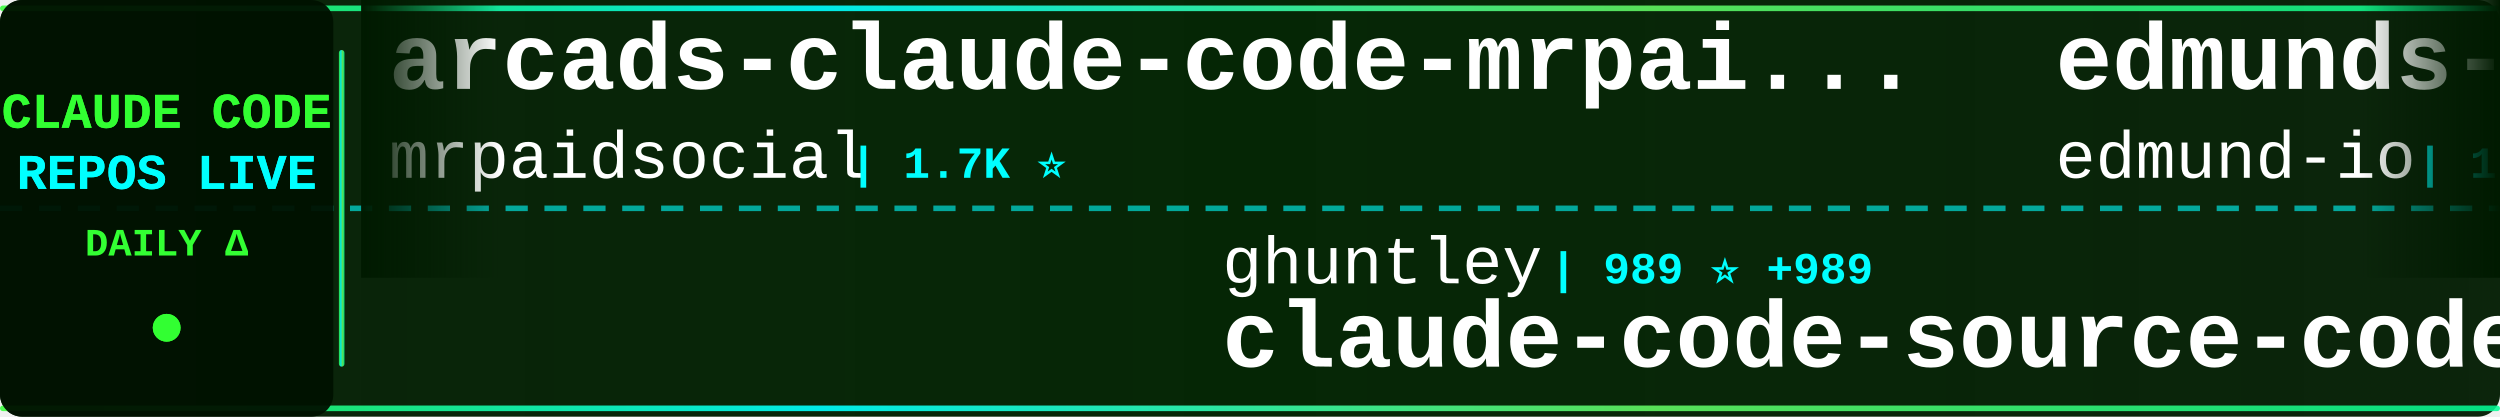
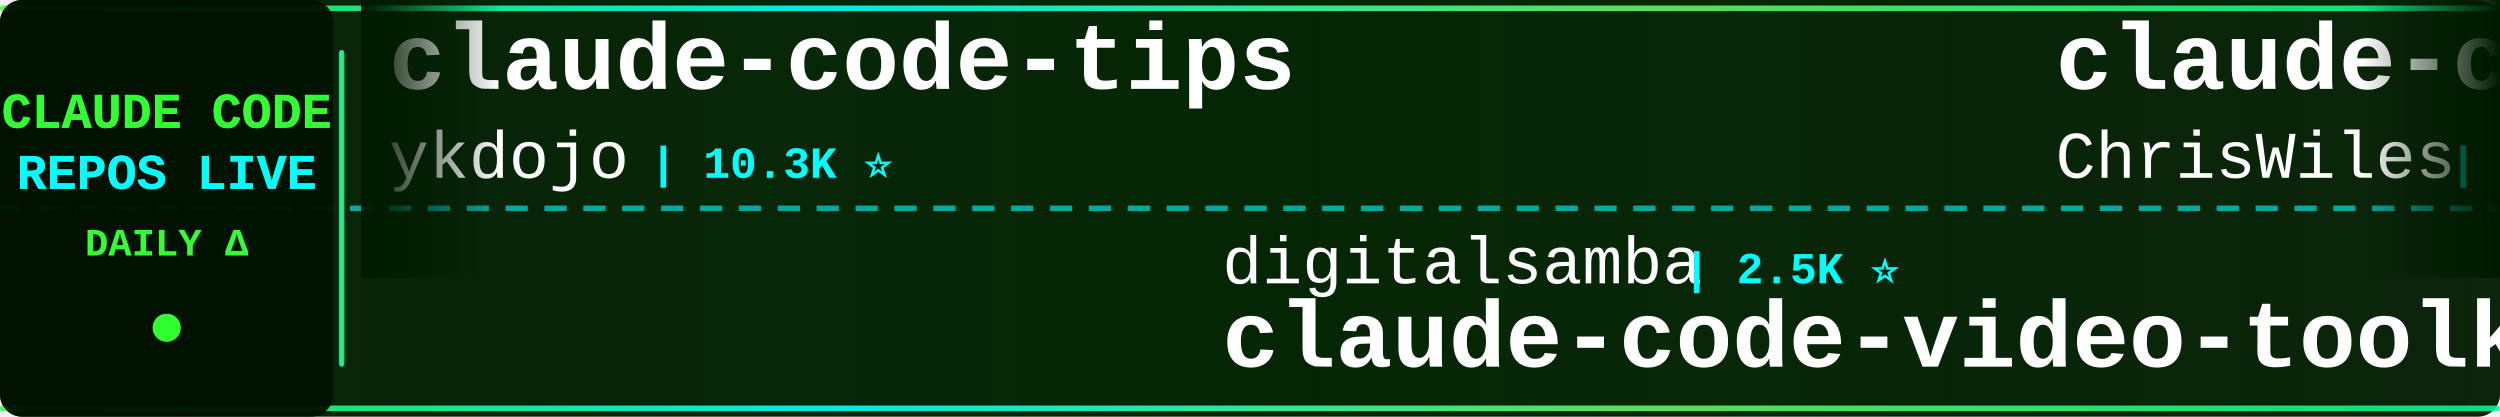
<svg xmlns="http://www.w3.org/2000/svg" width="900" height="150">
  <defs>
    <linearGradient id="tickerBg" x1="0%" y1="0%" x2="100%" y2="0%">
      <stop offset="0%" style="stop-color:#001a00;stop-opacity:0.95" />
      <stop offset="50%" style="stop-color:#002200;stop-opacity:0.98" />
      <stop offset="100%" style="stop-color:#001a00;stop-opacity:0.95" />
    </linearGradient>
    <linearGradient id="borderGrad" x1="0%" y1="0%" x2="100%" y2="0%">
      <stop offset="0%" style="stop-color:#33ff33;stop-opacity:0.85">
        <animate attributeName="stop-opacity" values="0.85;1;0.85" dur="2s" repeatCount="indefinite" />
      </stop>
      <stop offset="33%" style="stop-color:#00ffff;stop-opacity:0.9">
        <animate attributeName="stop-opacity" values="0.9;1;0.9" dur="2.2s" repeatCount="indefinite" />
      </stop>
      <stop offset="66%" style="stop-color:#66ff66;stop-opacity:0.85">
        <animate attributeName="stop-opacity" values="0.85;1;0.85" dur="1.8s" repeatCount="indefinite" />
      </stop>
      <stop offset="100%" style="stop-color:#00ff99;stop-opacity:0.85">
        <animate attributeName="stop-opacity" values="0.85;1;0.85" dur="2s" repeatCount="indefinite" />
      </stop>
    </linearGradient>
    <filter id="textGlow">
      <feGaussianBlur stdDeviation="0.1" result="coloredBlur" />
      <feMerge>
        <feMergeNode in="coloredBlur" />
        <feMergeNode in="SourceGraphic" />
      </feMerge>
    </filter>
    <filter id="metricGlow">
      <feGaussianBlur stdDeviation="0.2" result="coloredBlur" />
      <feMerge>
        <feMergeNode in="coloredBlur" />
        <feMergeNode in="SourceGraphic" />
      </feMerge>
    </filter>
    <linearGradient id="leftFade" x1="0%" y1="0%" x2="100%" y2="0%">
      <stop offset="0%" style="stop-color:#001a00;stop-opacity:1" />
      <stop offset="100%" style="stop-color:#001a00;stop-opacity:0" />
    </linearGradient>
    <linearGradient id="rightFade" x1="0%" y1="0%" x2="100%" y2="0%">
      <stop offset="0%" style="stop-color:#001a00;stop-opacity:0" />
      <stop offset="100%" style="stop-color:#001a00;stop-opacity:1" />
    </linearGradient>
  </defs>
  <rect width="900" height="150" fill="url(#tickerBg)" rx="8" />
  <rect x="0" y="2" width="900" height="2" fill="url(#borderGrad)" rx="1" />
  <rect x="0" y="146" width="900" height="2" fill="url(#borderGrad)" rx="1" />
  <line x1="0" y1="75" x2="900" y2="75" stroke="#00ffff" stroke-width="2" stroke-dasharray="8 6" opacity="0.6" />
  <rect x="0" y="0" width="120" height="150" fill="#001100" opacity="0.95" rx="8" />
  <text x="60" y="46" font-family="'Courier New', monospace" font-size="18" font-weight="bold" fill="#33ff33" text-anchor="middle" filter="url(#textGlow)">
    CLAUDE CODE
  </text>
  <text x="60" y="68" font-family="'Courier New', monospace" font-size="18" font-weight="bold" fill="#00ffff" text-anchor="middle" filter="url(#textGlow)">
    REPOS LIVE
  </text>
  <text x="60" y="92" font-family="'Courier New', monospace" font-size="14" font-weight="bold" fill="#33ff33" text-anchor="middle">
    DAILY Δ
  </text>
  <circle cx="60" cy="118" r="5" fill="#33ff33" filter="url(#metricGlow)">
    <animate attributeName="r" values="4;6;4" dur="1.5s" repeatCount="indefinite" />
    <animate attributeName="opacity" values="0.6;1;0.6" dur="1.5s" repeatCount="indefinite" />
  </circle>
  <rect x="122" y="18" width="2" height="114" fill="url(#borderGrad)" rx="1" />
  <clipPath id="tickerClip">
    <rect x="130" y="0" width="770" height="150" />
  </clipPath>
  <g clip-path="url(#tickerClip)">
    <g id="tickerItems">
      <animateTransform attributeName="transform" attributeType="XML" type="translate" from="0 0" to="-3000 0" dur="54s" repeatCount="indefinite" />
      <g transform="translate(0, 0)">
-         <text x="140" y="32" font-family="'Courier New', monospace" font-size="34" font-weight="bold" fill="#ffffff">arcads-claude-code-mrpai...</text>
-         <text x="140" y="64" font-family="'Courier New', monospace" font-size="24" font-weight="normal" fill="#ffffff" opacity="1.0">mrpaidsocial</text>
-         <text x="306" y="64" font-family="'Courier New', monospace" font-size="16" font-weight="bold" fill="#00ffff"> | 1.7K ⭐</text>
+         <text x="140" y="32" font-family="'Courier New', monospace" font-size="34" font-weight="bold" fill="#ffffff">claude-code-tips</text>
+         <text x="140" y="64" font-family="'Courier New', monospace" font-size="24" font-weight="normal" fill="#ffffff" opacity="1.0">ykdojo</text>
+         <text x="234" y="64" font-family="'Courier New', monospace" font-size="16" font-weight="bold" fill="#00ffff"> | 10.3K ⭐</text>
      </g>
      <g transform="translate(300, 0)">
-         <text x="140" y="102" font-family="'Courier New', monospace" font-size="24" font-weight="normal" fill="#ffffff" opacity="1.0">ghuntley</text>
-         <text x="258" y="102" font-family="'Courier New', monospace" font-size="16" font-weight="bold" fill="#00ffff"> | 989 ⭐ +989</text>
-         <text x="140" y="132" font-family="'Courier New', monospace" font-size="34" font-weight="bold" fill="#ffffff">claude-code-source-code-...</text>
+         <text x="140" y="102" font-family="'Courier New', monospace" font-size="24" font-weight="normal" fill="#ffffff" opacity="1.0">digitalsamba</text>
+         <text x="306" y="102" font-family="'Courier New', monospace" font-size="16" font-weight="bold" fill="#00ffff"> | 2.5K ⭐</text>
+         <text x="140" y="132" font-family="'Courier New', monospace" font-size="34" font-weight="bold" fill="#ffffff">claude-code-video-toolki...</text>
      </g>
      <g transform="translate(600, 0)">
-         <text x="140" y="32" font-family="'Courier New', monospace" font-size="34" font-weight="bold" fill="#ffffff">edmunds-claude-code</text>
-         <text x="140" y="64" font-family="'Courier New', monospace" font-size="24" font-weight="normal" fill="#ffffff" opacity="1.0">edmund-io</text>
-         <text x="270" y="64" font-family="'Courier New', monospace" font-size="16" font-weight="bold" fill="#00ffff"> | 1.5K ⭐</text>
+         <text x="140" y="32" font-family="'Courier New', monospace" font-size="34" font-weight="bold" fill="#ffffff">claude-code-showcase</text>
+         <text x="140" y="64" font-family="'Courier New', monospace" font-size="24" font-weight="normal" fill="#ffffff" opacity="1.0">ChrisWiles</text>
+         <text x="282" y="64" font-family="'Courier New', monospace" font-size="16" font-weight="bold" fill="#00ffff"> | 6.1K ⭐ -1</text>
      </g>
      <g transform="translate(900, 0)">
-         <text x="140" y="102" font-family="'Courier New', monospace" font-size="24" font-weight="normal" fill="#ffffff" opacity="1.0">jqueryscript</text>
-         <text x="306" y="102" font-family="'Courier New', monospace" font-size="16" font-weight="bold" fill="#00ffff"> | 544 ⭐</text>
-         <text x="140" y="132" font-family="'Courier New', monospace" font-size="34" font-weight="bold" fill="#ffffff">awesome-claude-code</text>
+         <text x="140" y="102" font-family="'Courier New', monospace" font-size="24" font-weight="normal" fill="#ffffff" opacity="1.0">pengchengneo</text>
+         <text x="306" y="102" font-family="'Courier New', monospace" font-size="16" font-weight="bold" fill="#00ffff"> | 1.8K ⭐</text>
+         <text x="140" y="132" font-family="'Courier New', monospace" font-size="34" font-weight="bold" fill="#ffffff">Claude-Code</text>
      </g>
      <g transform="translate(1200, 0)">
-         <text x="140" y="32" font-family="'Courier New', monospace" font-size="34" font-weight="bold" fill="#ffffff">claude-code-my-workflow</text>
-         <text x="140" y="64" font-family="'Courier New', monospace" font-size="24" font-weight="normal" fill="#ffffff" opacity="1.0">pedrohcgs</text>
-         <text x="270" y="64" font-family="'Courier New', monospace" font-size="16" font-weight="bold" fill="#00ffff"> | 1.7K ⭐</text>
+         <text x="140" y="32" font-family="'Courier New', monospace" font-size="34" font-weight="bold" fill="#ffffff">claude-code-hooks-master...</text>
+         <text x="140" y="64" font-family="'Courier New', monospace" font-size="24" font-weight="normal" fill="#ffffff" opacity="1.0">disler</text>
+         <text x="234" y="64" font-family="'Courier New', monospace" font-size="16" font-weight="bold" fill="#00ffff"> | 4.0K ⭐</text>
      </g>
      <g transform="translate(1500, 0)">
+         <text x="140" y="102" font-family="'Courier New', monospace" font-size="24" font-weight="normal" fill="#ffffff" opacity="1.0">alejandrobalderas</text>
+         <text x="366" y="102" font-family="'Courier New', monospace" font-size="16" font-weight="bold" fill="#00ffff"> | 3.0K ⭐</text>
+         <text x="140" y="132" font-family="'Courier New', monospace" font-size="34" font-weight="bold" fill="#ffffff">claude-code-from-source</text>
+       </g>
+       <g transform="translate(1800, 0)">
+         <text x="140" y="32" font-family="'Courier New', monospace" font-size="34" font-weight="bold" fill="#ffffff">claude-code-source</text>
+         <text x="140" y="64" font-family="'Courier New', monospace" font-size="24" font-weight="normal" fill="#ffffff" opacity="1.0">hangsman</text>
+         <text x="258" y="64" font-family="'Courier New', monospace" font-size="16" font-weight="bold" fill="#00ffff"> | 799 ⭐</text>
+       </g>
+       <g transform="translate(2100, 0)">
+         <text x="140" y="102" font-family="'Courier New', monospace" font-size="24" font-weight="normal" fill="#ffffff" opacity="1.0">kodu-ai</text>
+         <text x="246" y="102" font-family="'Courier New', monospace" font-size="16" font-weight="bold" fill="#00ffff"> | 5.2K ⭐</text>
+         <text x="140" y="132" font-family="'Courier New', monospace" font-size="34" font-weight="bold" fill="#ffffff">claude-coder</text>
+       </g>
+       <g transform="translate(2400, 0)">
+         <text x="140" y="32" font-family="'Courier New', monospace" font-size="34" font-weight="bold" fill="#ffffff">system_prompts_leaks</text>
+         <text x="140" y="64" font-family="'Courier New', monospace" font-size="24" font-weight="normal" fill="#ffffff" opacity="1.0">asgeirtj</text>
+         <text x="258" y="64" font-family="'Courier New', monospace" font-size="16" font-weight="bold" fill="#00ffff"> | 71.0K ⭐ +9</text>
+       </g>
+       <g transform="translate(2700, 0)">
        <text x="140" y="102" font-family="'Courier New', monospace" font-size="24" font-weight="normal" fill="#ffffff" opacity="1.0">davila7</text>
-         <text x="246" y="102" font-family="'Courier New', monospace" font-size="16" font-weight="bold" fill="#00ffff"> | 33.2K ⭐ +8</text>
+         <text x="246" y="102" font-family="'Courier New', monospace" font-size="16" font-weight="bold" fill="#00ffff"> | 33.2K ⭐ +1</text>
        <text x="140" y="132" font-family="'Courier New', monospace" font-size="34" font-weight="bold" fill="#ffffff">claude-code-templates</text>
      </g>
-       <g transform="translate(1800, 0)">
-         <text x="140" y="32" font-family="'Courier New', monospace" font-size="34" font-weight="bold" fill="#ffffff">claude-code-proxy</text>
-         <text x="140" y="64" font-family="'Courier New', monospace" font-size="24" font-weight="normal" fill="#ffffff" opacity="1.0">1rgs</text>
-         <text x="210" y="64" font-family="'Courier New', monospace" font-size="16" font-weight="bold" fill="#00ffff"> | 3.8K ⭐</text>
-       </g>
-       <g transform="translate(2100, 0)">
-         <text x="140" y="102" font-family="'Courier New', monospace" font-size="24" font-weight="normal" fill="#ffffff" opacity="1.0">777genius</text>
-         <text x="270" y="102" font-family="'Courier New', monospace" font-size="16" font-weight="bold" fill="#00ffff"> | 938 ⭐</text>
-         <text x="140" y="132" font-family="'Courier New', monospace" font-size="34" font-weight="bold" fill="#ffffff">claude-code-source-code</text>
-       </g>
-       <g transform="translate(2400, 0)">
-         <text x="140" y="32" font-family="'Courier New', monospace" font-size="34" font-weight="bold" fill="#ffffff">claude-code-source-build</text>
-         <text x="140" y="64" font-family="'Courier New', monospace" font-size="24" font-weight="normal" fill="#ffffff" opacity="1.0">andrew-kramer-inno</text>
-         <text x="378" y="64" font-family="'Courier New', monospace" font-size="16" font-weight="bold" fill="#00ffff"> | 595 ⭐</text>
-       </g>
-       <g transform="translate(2700, 0)">
-         <text x="140" y="102" font-family="'Courier New', monospace" font-size="24" font-weight="normal" fill="#ffffff" opacity="1.0">ponponon</text>
-         <text x="258" y="102" font-family="'Courier New', monospace" font-size="16" font-weight="bold" fill="#00ffff"> | 2.3K ⭐</text>
-         <text x="140" y="132" font-family="'Courier New', monospace" font-size="34" font-weight="bold" fill="#ffffff">claude_code_src</text>
-       </g>
      <g transform="translate(3000, 0)">
-         <text x="140" y="32" font-family="'Courier New', monospace" font-size="34" font-weight="bold" fill="#ffffff">arcads-claude-code-mrpai...</text>
-         <text x="140" y="64" font-family="'Courier New', monospace" font-size="24" font-weight="normal" fill="#ffffff" opacity="1.0">mrpaidsocial</text>
-         <text x="306" y="64" font-family="'Courier New', monospace" font-size="16" font-weight="bold" fill="#00ffff"> | 1.7K ⭐</text>
+         <text x="140" y="32" font-family="'Courier New', monospace" font-size="34" font-weight="bold" fill="#ffffff">claude-code-tips</text>
+         <text x="140" y="64" font-family="'Courier New', monospace" font-size="24" font-weight="normal" fill="#ffffff" opacity="1.0">ykdojo</text>
+         <text x="234" y="64" font-family="'Courier New', monospace" font-size="16" font-weight="bold" fill="#00ffff"> | 10.3K ⭐</text>
      </g>
      <g transform="translate(3300, 0)">
-         <text x="140" y="102" font-family="'Courier New', monospace" font-size="24" font-weight="normal" fill="#ffffff" opacity="1.0">ghuntley</text>
-         <text x="258" y="102" font-family="'Courier New', monospace" font-size="16" font-weight="bold" fill="#00ffff"> | 989 ⭐ +989</text>
-         <text x="140" y="132" font-family="'Courier New', monospace" font-size="34" font-weight="bold" fill="#ffffff">claude-code-source-code-...</text>
+         <text x="140" y="102" font-family="'Courier New', monospace" font-size="24" font-weight="normal" fill="#ffffff" opacity="1.0">digitalsamba</text>
+         <text x="306" y="102" font-family="'Courier New', monospace" font-size="16" font-weight="bold" fill="#00ffff"> | 2.5K ⭐</text>
+         <text x="140" y="132" font-family="'Courier New', monospace" font-size="34" font-weight="bold" fill="#ffffff">claude-code-video-toolki...</text>
      </g>
      <g transform="translate(3600, 0)">
-         <text x="140" y="32" font-family="'Courier New', monospace" font-size="34" font-weight="bold" fill="#ffffff">edmunds-claude-code</text>
-         <text x="140" y="64" font-family="'Courier New', monospace" font-size="24" font-weight="normal" fill="#ffffff" opacity="1.0">edmund-io</text>
-         <text x="270" y="64" font-family="'Courier New', monospace" font-size="16" font-weight="bold" fill="#00ffff"> | 1.5K ⭐</text>
+         <text x="140" y="32" font-family="'Courier New', monospace" font-size="34" font-weight="bold" fill="#ffffff">claude-code-showcase</text>
+         <text x="140" y="64" font-family="'Courier New', monospace" font-size="24" font-weight="normal" fill="#ffffff" opacity="1.0">ChrisWiles</text>
+         <text x="282" y="64" font-family="'Courier New', monospace" font-size="16" font-weight="bold" fill="#00ffff"> | 6.1K ⭐ -1</text>
      </g>
      <g transform="translate(3900, 0)">
-         <text x="140" y="102" font-family="'Courier New', monospace" font-size="24" font-weight="normal" fill="#ffffff" opacity="1.0">jqueryscript</text>
-         <text x="306" y="102" font-family="'Courier New', monospace" font-size="16" font-weight="bold" fill="#00ffff"> | 544 ⭐</text>
-         <text x="140" y="132" font-family="'Courier New', monospace" font-size="34" font-weight="bold" fill="#ffffff">awesome-claude-code</text>
+         <text x="140" y="102" font-family="'Courier New', monospace" font-size="24" font-weight="normal" fill="#ffffff" opacity="1.0">pengchengneo</text>
+         <text x="306" y="102" font-family="'Courier New', monospace" font-size="16" font-weight="bold" fill="#00ffff"> | 1.8K ⭐</text>
+         <text x="140" y="132" font-family="'Courier New', monospace" font-size="34" font-weight="bold" fill="#ffffff">Claude-Code</text>
      </g>
    </g>
  </g>
  <rect x="130" y="0" width="50" height="100" fill="url(#leftFade)" />
  <rect x="850" y="0" width="50" height="100" fill="url(#rightFade)" />
</svg>
